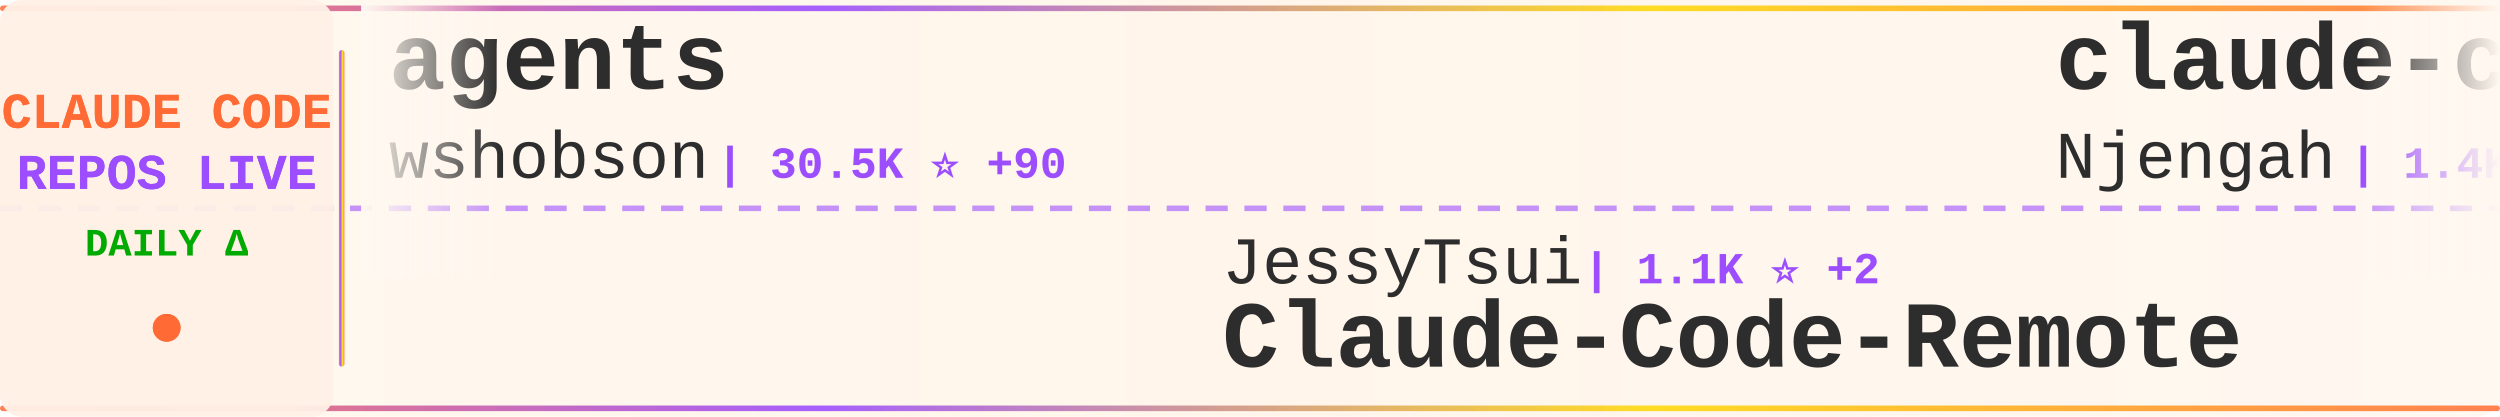
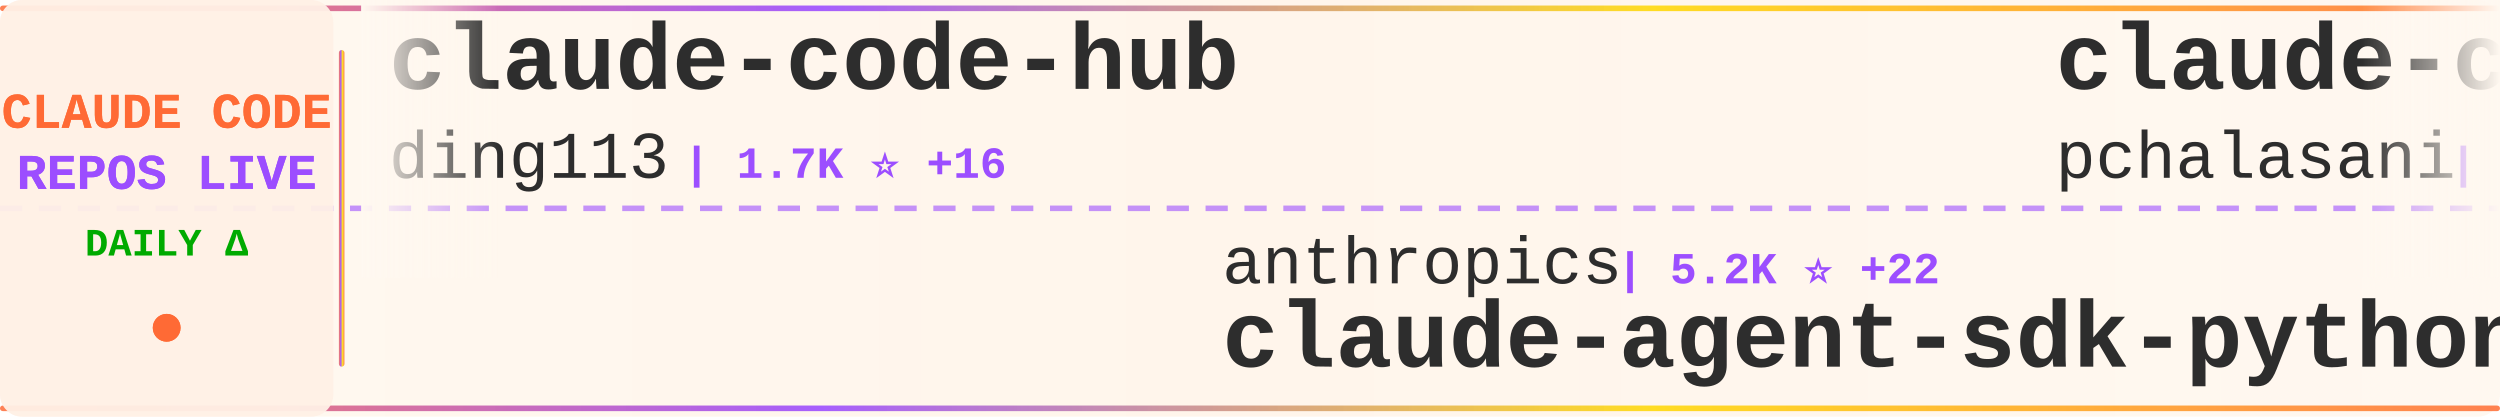
<svg xmlns="http://www.w3.org/2000/svg" width="900" height="150">
  <defs>
    <linearGradient id="tickerBg" x1="0%" y1="0%" x2="100%" y2="0%">
      <stop offset="0%" style="stop-color:#fff8f0;stop-opacity:0.98" />
      <stop offset="50%" style="stop-color:#fff5eb;stop-opacity:1" />
      <stop offset="100%" style="stop-color:#fff8f0;stop-opacity:0.98" />
    </linearGradient>
    <linearGradient id="borderGrad" x1="0%" y1="0%" x2="100%" y2="0%">
      <stop offset="0%" style="stop-color:#FF6B35;stop-opacity:0.85">
        <animate attributeName="stop-opacity" values="0.85;1;0.85" dur="2s" repeatCount="indefinite" />
      </stop>
      <stop offset="33%" style="stop-color:#9C4EFF;stop-opacity:0.9">
        <animate attributeName="stop-opacity" values="0.9;1;0.9" dur="2.2s" repeatCount="indefinite" />
      </stop>
      <stop offset="66%" style="stop-color:#FFD700;stop-opacity:0.85">
        <animate attributeName="stop-opacity" values="0.85;1;0.85" dur="1.8s" repeatCount="indefinite" />
      </stop>
      <stop offset="100%" style="stop-color:#FF6B35;stop-opacity:0.85">
        <animate attributeName="stop-opacity" values="0.85;1;0.85" dur="2s" repeatCount="indefinite" />
      </stop>
    </linearGradient>
    <filter id="textGlow">
      <feGaussianBlur stdDeviation="0.15" result="coloredBlur" />
      <feMerge>
        <feMergeNode in="coloredBlur" />
        <feMergeNode in="SourceGraphic" />
      </feMerge>
    </filter>
    <filter id="metricGlow">
      <feGaussianBlur stdDeviation="0.2" result="coloredBlur" />
      <feMerge>
        <feMergeNode in="coloredBlur" />
        <feMergeNode in="SourceGraphic" />
      </feMerge>
    </filter>
    <linearGradient id="leftFade" x1="0%" y1="0%" x2="100%" y2="0%">
      <stop offset="0%" style="stop-color:#fff8f0;stop-opacity:1" />
      <stop offset="100%" style="stop-color:#fff8f0;stop-opacity:0" />
    </linearGradient>
    <linearGradient id="rightFade" x1="0%" y1="0%" x2="100%" y2="0%">
      <stop offset="0%" style="stop-color:#fff8f0;stop-opacity:0" />
      <stop offset="100%" style="stop-color:#fff8f0;stop-opacity:1" />
    </linearGradient>
  </defs>
  <rect width="900" height="150" fill="url(#tickerBg)" rx="8" />
  <rect x="0" y="2" width="900" height="2" fill="url(#borderGrad)" rx="1" />
  <rect x="0" y="146" width="900" height="2" fill="url(#borderGrad)" rx="1" />
  <line x1="0" y1="75" x2="900" y2="75" stroke="#9C4EFF" stroke-width="2" stroke-dasharray="8 6" opacity="0.6" />
  <rect x="0" y="0" width="120" height="150" fill="#fff0e6" opacity="0.95" rx="8" />
  <text x="60" y="46" font-family="'Courier New', monospace" font-size="18" font-weight="bold" fill="#FF6B35" text-anchor="middle" filter="url(#textGlow)">
    CLAUDE CODE
  </text>
  <text x="60" y="68" font-family="'Courier New', monospace" font-size="18" font-weight="bold" fill="#9C4EFF" text-anchor="middle" filter="url(#textGlow)">
    REPOS LIVE
  </text>
  <text x="60" y="92" font-family="'Courier New', monospace" font-size="14" font-weight="bold" fill="#00aa00" text-anchor="middle">
    DAILY Δ
  </text>
  <circle cx="60" cy="118" r="5" fill="#FF6B35" filter="url(#metricGlow)">
    <animate attributeName="r" values="4;6;4" dur="1.5s" repeatCount="indefinite" />
    <animate attributeName="opacity" values="0.6;1;0.6" dur="1.5s" repeatCount="indefinite" />
  </circle>
  <rect x="122" y="18" width="2" height="114" fill="url(#borderGrad)" rx="1" />
  <clipPath id="tickerClip">
    <rect x="130" y="0" width="770" height="150" />
  </clipPath>
  <g clip-path="url(#tickerClip)">
    <g id="tickerItems">
      <animateTransform attributeName="transform" attributeType="XML" type="translate" from="0 0" to="-3000 0" dur="54s" repeatCount="indefinite" />
      <g transform="translate(0, 0)">
-         <text x="140" y="32" font-family="'Courier New', monospace" font-size="34" font-weight="bold" fill="#2d2d2d">agents</text>
-         <text x="140" y="64" font-family="'Courier New', monospace" font-size="24" font-weight="normal" fill="#2d2d2d" opacity="1.0">wshobson</text>
-         <text x="258" y="64" font-family="'Courier New', monospace" font-size="16" font-weight="bold" fill="#9C4EFF"> | 30.5K ⭐ +90</text>
+         <text x="140" y="32" font-family="'Courier New', monospace" font-size="34" font-weight="bold" fill="#2d2d2d">claude-code-hub</text>
+         <text x="140" y="64" font-family="'Courier New', monospace" font-size="24" font-weight="normal" fill="#2d2d2d" opacity="1.0">ding113</text>
+         <text x="246" y="64" font-family="'Courier New', monospace" font-size="16" font-weight="bold" fill="#9C4EFF"> | 1.7K ⭐ +16</text>
      </g>
      <g transform="translate(300, 0)">
-         <text x="140" y="102" font-family="'Courier New', monospace" font-size="24" font-weight="normal" fill="#2d2d2d" opacity="1.0">JessyTsui</text>
-         <text x="270" y="102" font-family="'Courier New', monospace" font-size="16" font-weight="bold" fill="#9C4EFF"> | 1.1K ⭐ +2</text>
-         <text x="140" y="132" font-family="'Courier New', monospace" font-size="34" font-weight="bold" fill="#2d2d2d">Claude-Code-Remote</text>
+         <text x="140" y="102" font-family="'Courier New', monospace" font-size="24" font-weight="normal" fill="#2d2d2d" opacity="1.0">anthropics</text>
+         <text x="282" y="102" font-family="'Courier New', monospace" font-size="16" font-weight="bold" fill="#9C4EFF"> | 5.2K ⭐ +22</text>
+         <text x="140" y="132" font-family="'Courier New', monospace" font-size="34" font-weight="bold" fill="#2d2d2d">claude-agent-sdk-python</text>
      </g>
      <g transform="translate(600, 0)">
-         <text x="140" y="32" font-family="'Courier New', monospace" font-size="34" font-weight="bold" fill="#2d2d2d">claude-code-cheat-sheet</text>
-         <text x="140" y="64" font-family="'Courier New', monospace" font-size="24" font-weight="normal" fill="#2d2d2d" opacity="1.0">Njengah</text>
-         <text x="246" y="64" font-family="'Courier New', monospace" font-size="16" font-weight="bold" fill="#9C4EFF"> | 1.4K ⭐ +5</text>
+         <text x="140" y="32" font-family="'Courier New', monospace" font-size="34" font-weight="bold" fill="#2d2d2d">claude-code-tools</text>
+         <text x="140" y="64" font-family="'Courier New', monospace" font-size="24" font-weight="normal" fill="#2d2d2d" opacity="1.0">pchalasani</text>
+         <text x="282" y="64" font-family="'Courier New', monospace" font-size="16" font-weight="bold" fill="#9C4EFF"> | 1.6K ⭐ +2</text>
      </g>
      <g transform="translate(900, 0)">
        <text x="140" y="102" font-family="'Courier New', monospace" font-size="24" font-weight="normal" fill="#2d2d2d" opacity="1.0">anthropics</text>
-         <text x="282" y="102" font-family="'Courier New', monospace" font-size="16" font-weight="bold" fill="#9C4EFF"> | 595 ⭐ +1</text>
-         <text x="140" y="132" font-family="'Courier New', monospace" font-size="34" font-weight="bold" fill="#2d2d2d">claude-code-base-action</text>
+         <text x="282" y="102" font-family="'Courier New', monospace" font-size="16" font-weight="bold" fill="#9C4EFF"> | 1.6K ⭐ +11</text>
+         <text x="140" y="132" font-family="'Courier New', monospace" font-size="34" font-weight="bold" fill="#2d2d2d">claude-agent-sdk-demos</text>
      </g>
      <g transform="translate(1200, 0)">
-         <text x="140" y="32" font-family="'Courier New', monospace" font-size="34" font-weight="bold" fill="#2d2d2d">claude-code-guide</text>
-         <text x="140" y="64" font-family="'Courier New', monospace" font-size="24" font-weight="normal" fill="#2d2d2d" opacity="1.0">zebbern</text>
-         <text x="246" y="64" font-family="'Courier New', monospace" font-size="16" font-weight="bold" fill="#9C4EFF"> | 3.5K ⭐ +6</text>
+         <text x="140" y="32" font-family="'Courier New', monospace" font-size="34" font-weight="bold" fill="#2d2d2d">get-shit-done</text>
+         <text x="140" y="64" font-family="'Courier New', monospace" font-size="24" font-weight="normal" fill="#2d2d2d" opacity="1.0">gsd-build</text>
+         <text x="270" y="64" font-family="'Courier New', monospace" font-size="16" font-weight="bold" fill="#9C4EFF"> | 26.0K ⭐ +556</text>
      </g>
      <g transform="translate(1500, 0)">
-         <text x="140" y="102" font-family="'Courier New', monospace" font-size="24" font-weight="normal" fill="#2d2d2d" opacity="1.0">simonw</text>
-         <text x="234" y="102" font-family="'Courier New', monospace" font-size="16" font-weight="bold" fill="#9C4EFF"> | 1.1K ⭐ +7</text>
-         <text x="140" y="132" font-family="'Courier New', monospace" font-size="34" font-weight="bold" fill="#2d2d2d">claude-code-transcripts</text>
+         <text x="140" y="102" font-family="'Courier New', monospace" font-size="24" font-weight="normal" fill="#2d2d2d" opacity="1.0">nishimoto265</text>
+         <text x="306" y="102" font-family="'Courier New', monospace" font-size="16" font-weight="bold" fill="#9C4EFF"> | 493 ⭐</text>
+         <text x="140" y="132" font-family="'Courier New', monospace" font-size="34" font-weight="bold" fill="#2d2d2d">Claude-Code-Communicatio...</text>
      </g>
      <g transform="translate(1800, 0)">
-         <text x="140" y="32" font-family="'Courier New', monospace" font-size="34" font-weight="bold" fill="#2d2d2d">claudecodeui</text>
-         <text x="140" y="64" font-family="'Courier New', monospace" font-size="24" font-weight="normal" fill="#2d2d2d" opacity="1.0">siteboon</text>
-         <text x="258" y="64" font-family="'Courier New', monospace" font-size="16" font-weight="bold" fill="#9C4EFF"> | 8.0K ⭐ +67</text>
+         <text x="140" y="32" font-family="'Courier New', monospace" font-size="34" font-weight="bold" fill="#2d2d2d">claude-code-infrastructu...</text>
+         <text x="140" y="64" font-family="'Courier New', monospace" font-size="24" font-weight="normal" fill="#2d2d2d" opacity="1.0">diet103</text>
+         <text x="246" y="64" font-family="'Courier New', monospace" font-size="16" font-weight="bold" fill="#9C4EFF"> | 9.2K ⭐ +9</text>
      </g>
      <g transform="translate(2100, 0)">
-         <text x="140" y="102" font-family="'Courier New', monospace" font-size="24" font-weight="normal" fill="#2d2d2d" opacity="1.0">opactorai</text>
-         <text x="270" y="102" font-family="'Courier New', monospace" font-size="16" font-weight="bold" fill="#9C4EFF"> | 3.8K ⭐ +4</text>
-         <text x="140" y="132" font-family="'Courier New', monospace" font-size="34" font-weight="bold" fill="#2d2d2d">Claudable</text>
+         <text x="140" y="102" font-family="'Courier New', monospace" font-size="24" font-weight="normal" fill="#2d2d2d" opacity="1.0">Pimzino</text>
+         <text x="246" y="102" font-family="'Courier New', monospace" font-size="16" font-weight="bold" fill="#9C4EFF"> | 3.5K ⭐ +5</text>
+         <text x="140" y="132" font-family="'Courier New', monospace" font-size="34" font-weight="bold" fill="#2d2d2d">claude-code-spec-workflo...</text>
      </g>
      <g transform="translate(2400, 0)">
-         <text x="140" y="32" font-family="'Courier New', monospace" font-size="34" font-weight="bold" fill="#2d2d2d">claude-code-my-workflow</text>
-         <text x="140" y="64" font-family="'Courier New', monospace" font-size="24" font-weight="normal" fill="#2d2d2d" opacity="1.0">pedrohcgs</text>
-         <text x="270" y="64" font-family="'Courier New', monospace" font-size="16" font-weight="bold" fill="#9C4EFF"> | 563 ⭐ +12</text>
+         <text x="140" y="32" font-family="'Courier New', monospace" font-size="34" font-weight="bold" fill="#2d2d2d">opcode</text>
+         <text x="140" y="64" font-family="'Courier New', monospace" font-size="24" font-weight="normal" fill="#2d2d2d" opacity="1.0">winfunc</text>
+         <text x="246" y="64" font-family="'Courier New', monospace" font-size="16" font-weight="bold" fill="#9C4EFF"> | 20.8K ⭐ +18</text>
      </g>
      <g transform="translate(2700, 0)">
-         <text x="140" y="102" font-family="'Courier New', monospace" font-size="24" font-weight="normal" fill="#2d2d2d" opacity="1.0">peterkrueck</text>
-         <text x="294" y="102" font-family="'Courier New', monospace" font-size="16" font-weight="bold" fill="#9C4EFF"> | 1.3K ⭐</text>
-         <text x="140" y="132" font-family="'Courier New', monospace" font-size="34" font-weight="bold" fill="#2d2d2d">Claude-Code-Development-...</text>
+         <text x="140" y="102" font-family="'Courier New', monospace" font-size="24" font-weight="normal" fill="#2d2d2d" opacity="1.0">anthropics</text>
+         <text x="282" y="102" font-family="'Courier New', monospace" font-size="16" font-weight="bold" fill="#9C4EFF"> | 9.4K ⭐ +122</text>
+         <text x="140" y="132" font-family="'Courier New', monospace" font-size="34" font-weight="bold" fill="#2d2d2d">claude-plugins-official</text>
      </g>
      <g transform="translate(3000, 0)">
-         <text x="140" y="32" font-family="'Courier New', monospace" font-size="34" font-weight="bold" fill="#2d2d2d">agents</text>
-         <text x="140" y="64" font-family="'Courier New', monospace" font-size="24" font-weight="normal" fill="#2d2d2d" opacity="1.0">wshobson</text>
-         <text x="258" y="64" font-family="'Courier New', monospace" font-size="16" font-weight="bold" fill="#9C4EFF"> | 30.5K ⭐ +90</text>
+         <text x="140" y="32" font-family="'Courier New', monospace" font-size="34" font-weight="bold" fill="#2d2d2d">claude-code-hub</text>
+         <text x="140" y="64" font-family="'Courier New', monospace" font-size="24" font-weight="normal" fill="#2d2d2d" opacity="1.0">ding113</text>
+         <text x="246" y="64" font-family="'Courier New', monospace" font-size="16" font-weight="bold" fill="#9C4EFF"> | 1.7K ⭐ +16</text>
      </g>
      <g transform="translate(3300, 0)">
-         <text x="140" y="102" font-family="'Courier New', monospace" font-size="24" font-weight="normal" fill="#2d2d2d" opacity="1.0">JessyTsui</text>
-         <text x="270" y="102" font-family="'Courier New', monospace" font-size="16" font-weight="bold" fill="#9C4EFF"> | 1.1K ⭐ +2</text>
-         <text x="140" y="132" font-family="'Courier New', monospace" font-size="34" font-weight="bold" fill="#2d2d2d">Claude-Code-Remote</text>
+         <text x="140" y="102" font-family="'Courier New', monospace" font-size="24" font-weight="normal" fill="#2d2d2d" opacity="1.0">anthropics</text>
+         <text x="282" y="102" font-family="'Courier New', monospace" font-size="16" font-weight="bold" fill="#9C4EFF"> | 5.2K ⭐ +22</text>
+         <text x="140" y="132" font-family="'Courier New', monospace" font-size="34" font-weight="bold" fill="#2d2d2d">claude-agent-sdk-python</text>
      </g>
      <g transform="translate(3600, 0)">
-         <text x="140" y="32" font-family="'Courier New', monospace" font-size="34" font-weight="bold" fill="#2d2d2d">claude-code-cheat-sheet</text>
-         <text x="140" y="64" font-family="'Courier New', monospace" font-size="24" font-weight="normal" fill="#2d2d2d" opacity="1.0">Njengah</text>
-         <text x="246" y="64" font-family="'Courier New', monospace" font-size="16" font-weight="bold" fill="#9C4EFF"> | 1.4K ⭐ +5</text>
+         <text x="140" y="32" font-family="'Courier New', monospace" font-size="34" font-weight="bold" fill="#2d2d2d">claude-code-tools</text>
+         <text x="140" y="64" font-family="'Courier New', monospace" font-size="24" font-weight="normal" fill="#2d2d2d" opacity="1.0">pchalasani</text>
+         <text x="282" y="64" font-family="'Courier New', monospace" font-size="16" font-weight="bold" fill="#9C4EFF"> | 1.6K ⭐ +2</text>
      </g>
      <g transform="translate(3900, 0)">
        <text x="140" y="102" font-family="'Courier New', monospace" font-size="24" font-weight="normal" fill="#2d2d2d" opacity="1.0">anthropics</text>
-         <text x="282" y="102" font-family="'Courier New', monospace" font-size="16" font-weight="bold" fill="#9C4EFF"> | 595 ⭐ +1</text>
-         <text x="140" y="132" font-family="'Courier New', monospace" font-size="34" font-weight="bold" fill="#2d2d2d">claude-code-base-action</text>
+         <text x="282" y="102" font-family="'Courier New', monospace" font-size="16" font-weight="bold" fill="#9C4EFF"> | 1.6K ⭐ +11</text>
+         <text x="140" y="132" font-family="'Courier New', monospace" font-size="34" font-weight="bold" fill="#2d2d2d">claude-agent-sdk-demos</text>
      </g>
    </g>
  </g>
  <rect x="130" y="0" width="50" height="100" fill="url(#leftFade)" />
  <rect x="850" y="0" width="50" height="100" fill="url(#rightFade)" />
</svg>
